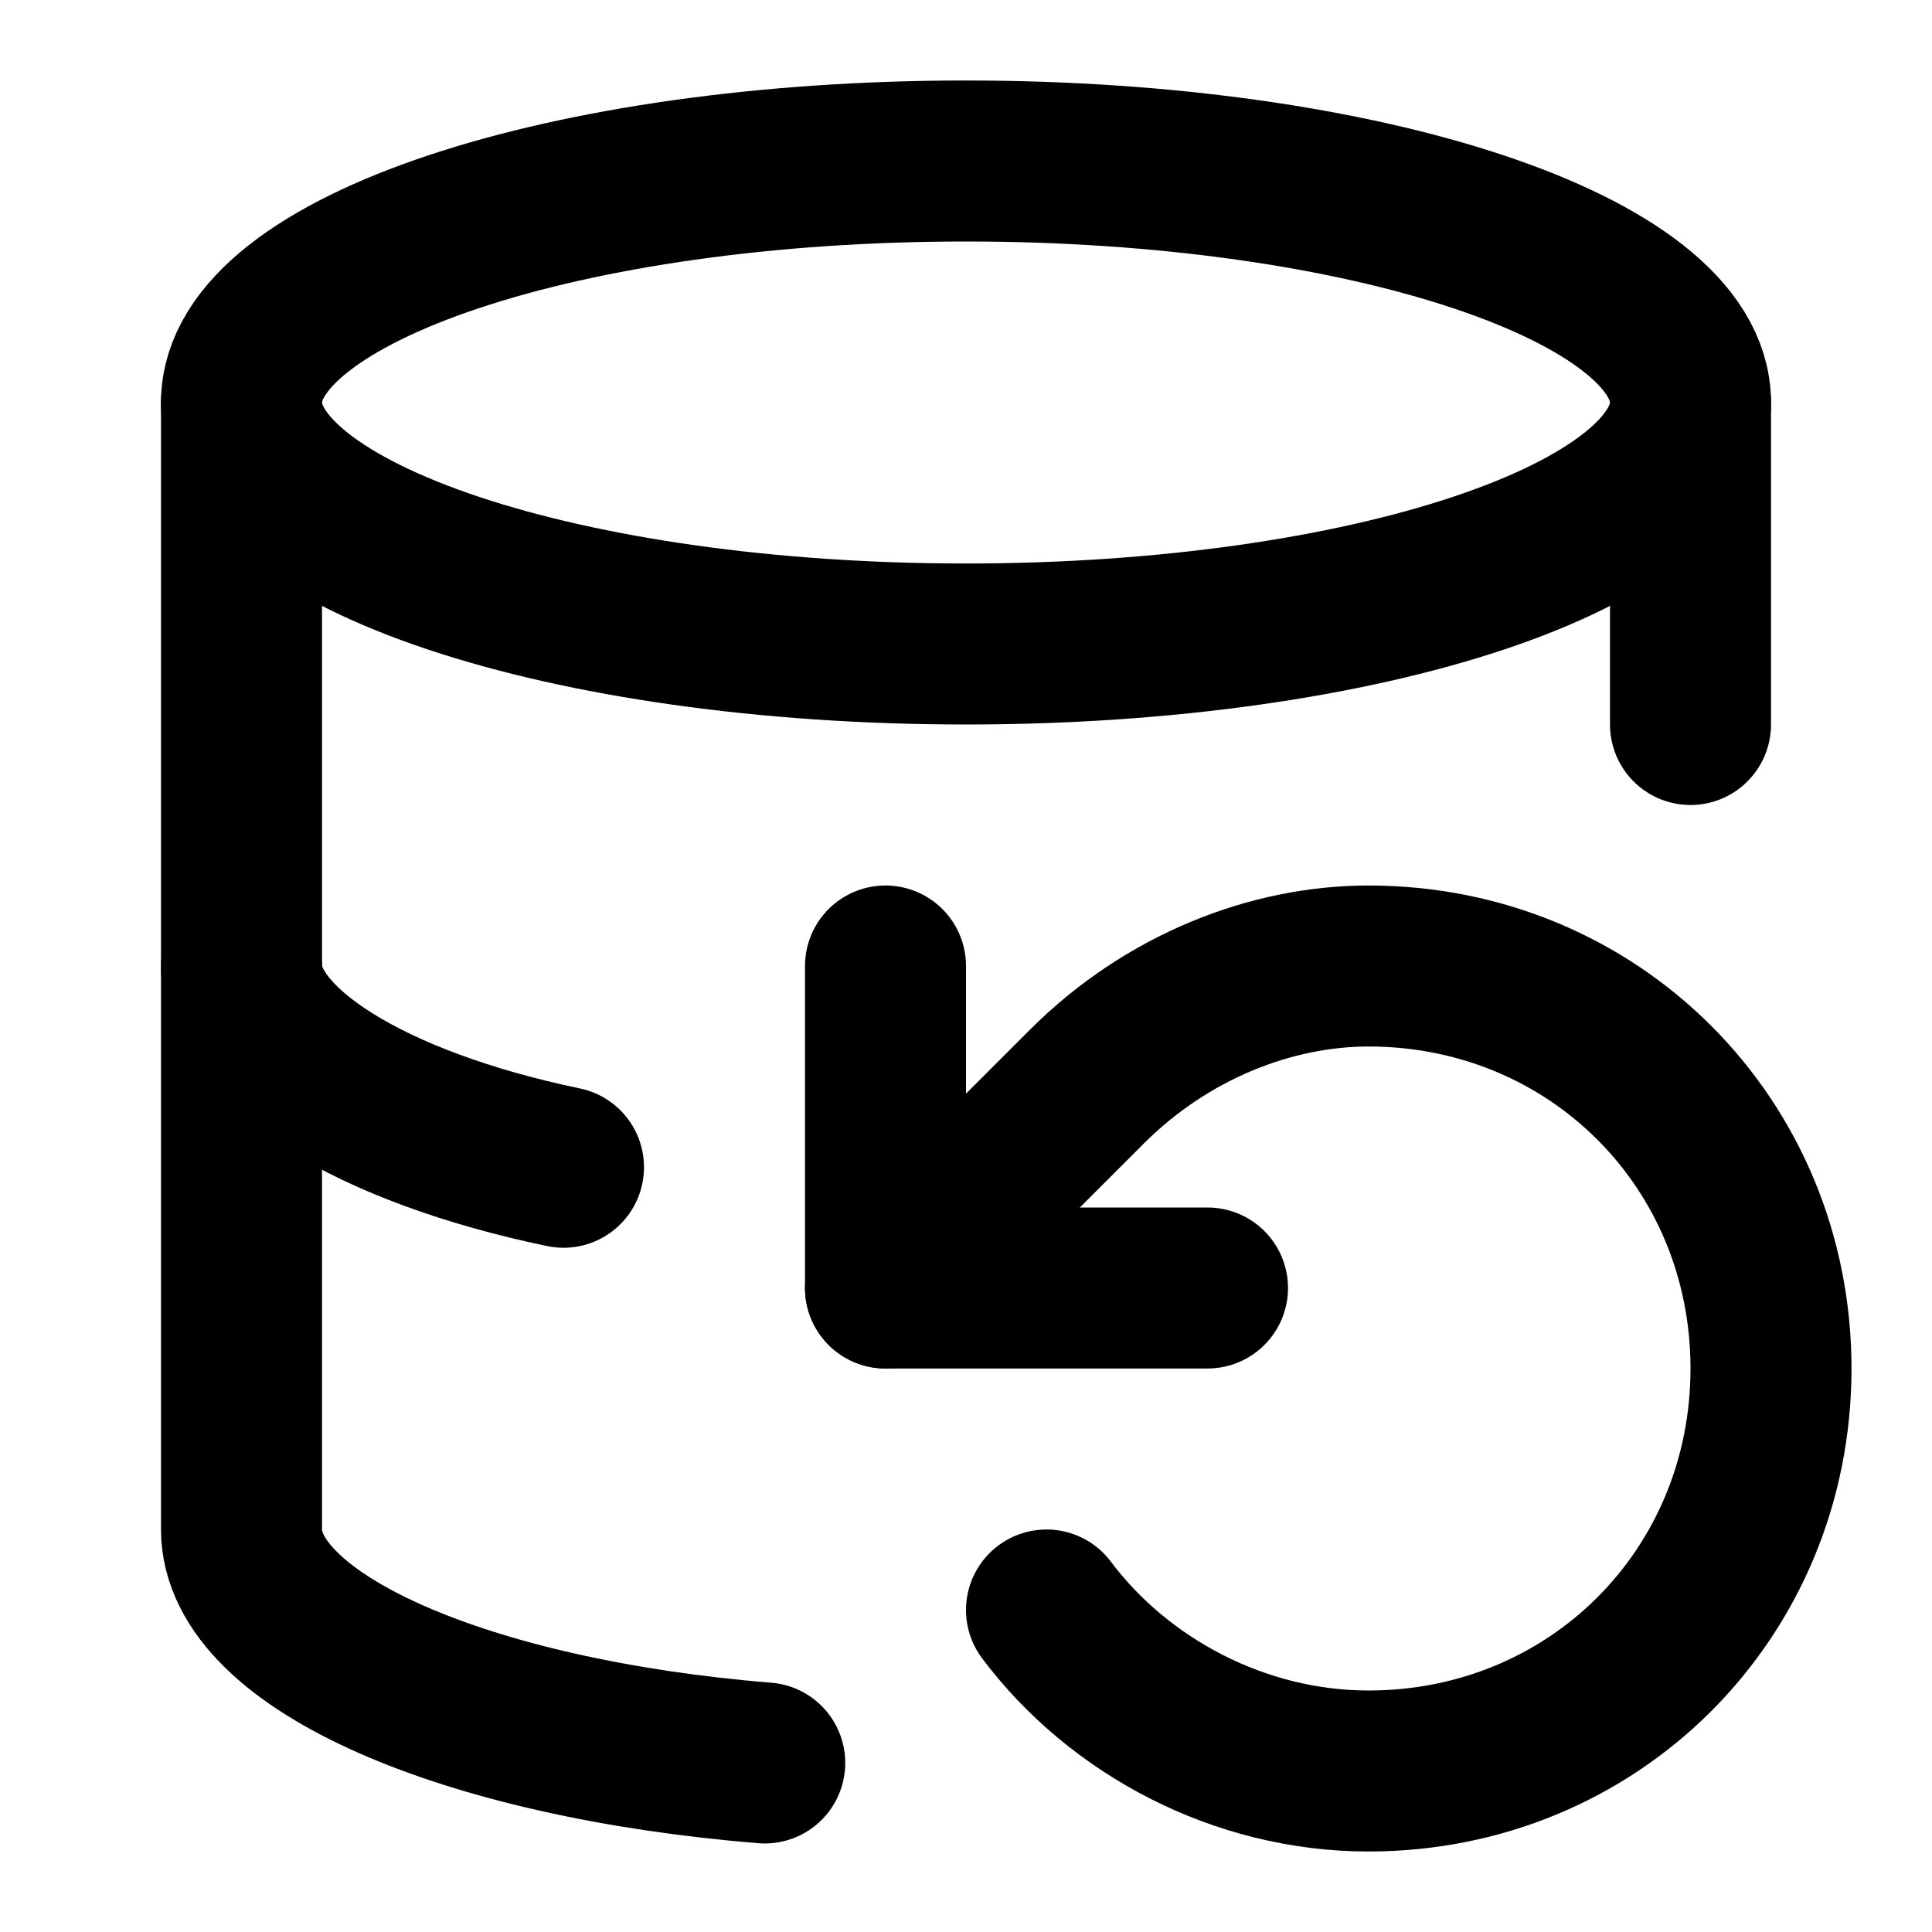
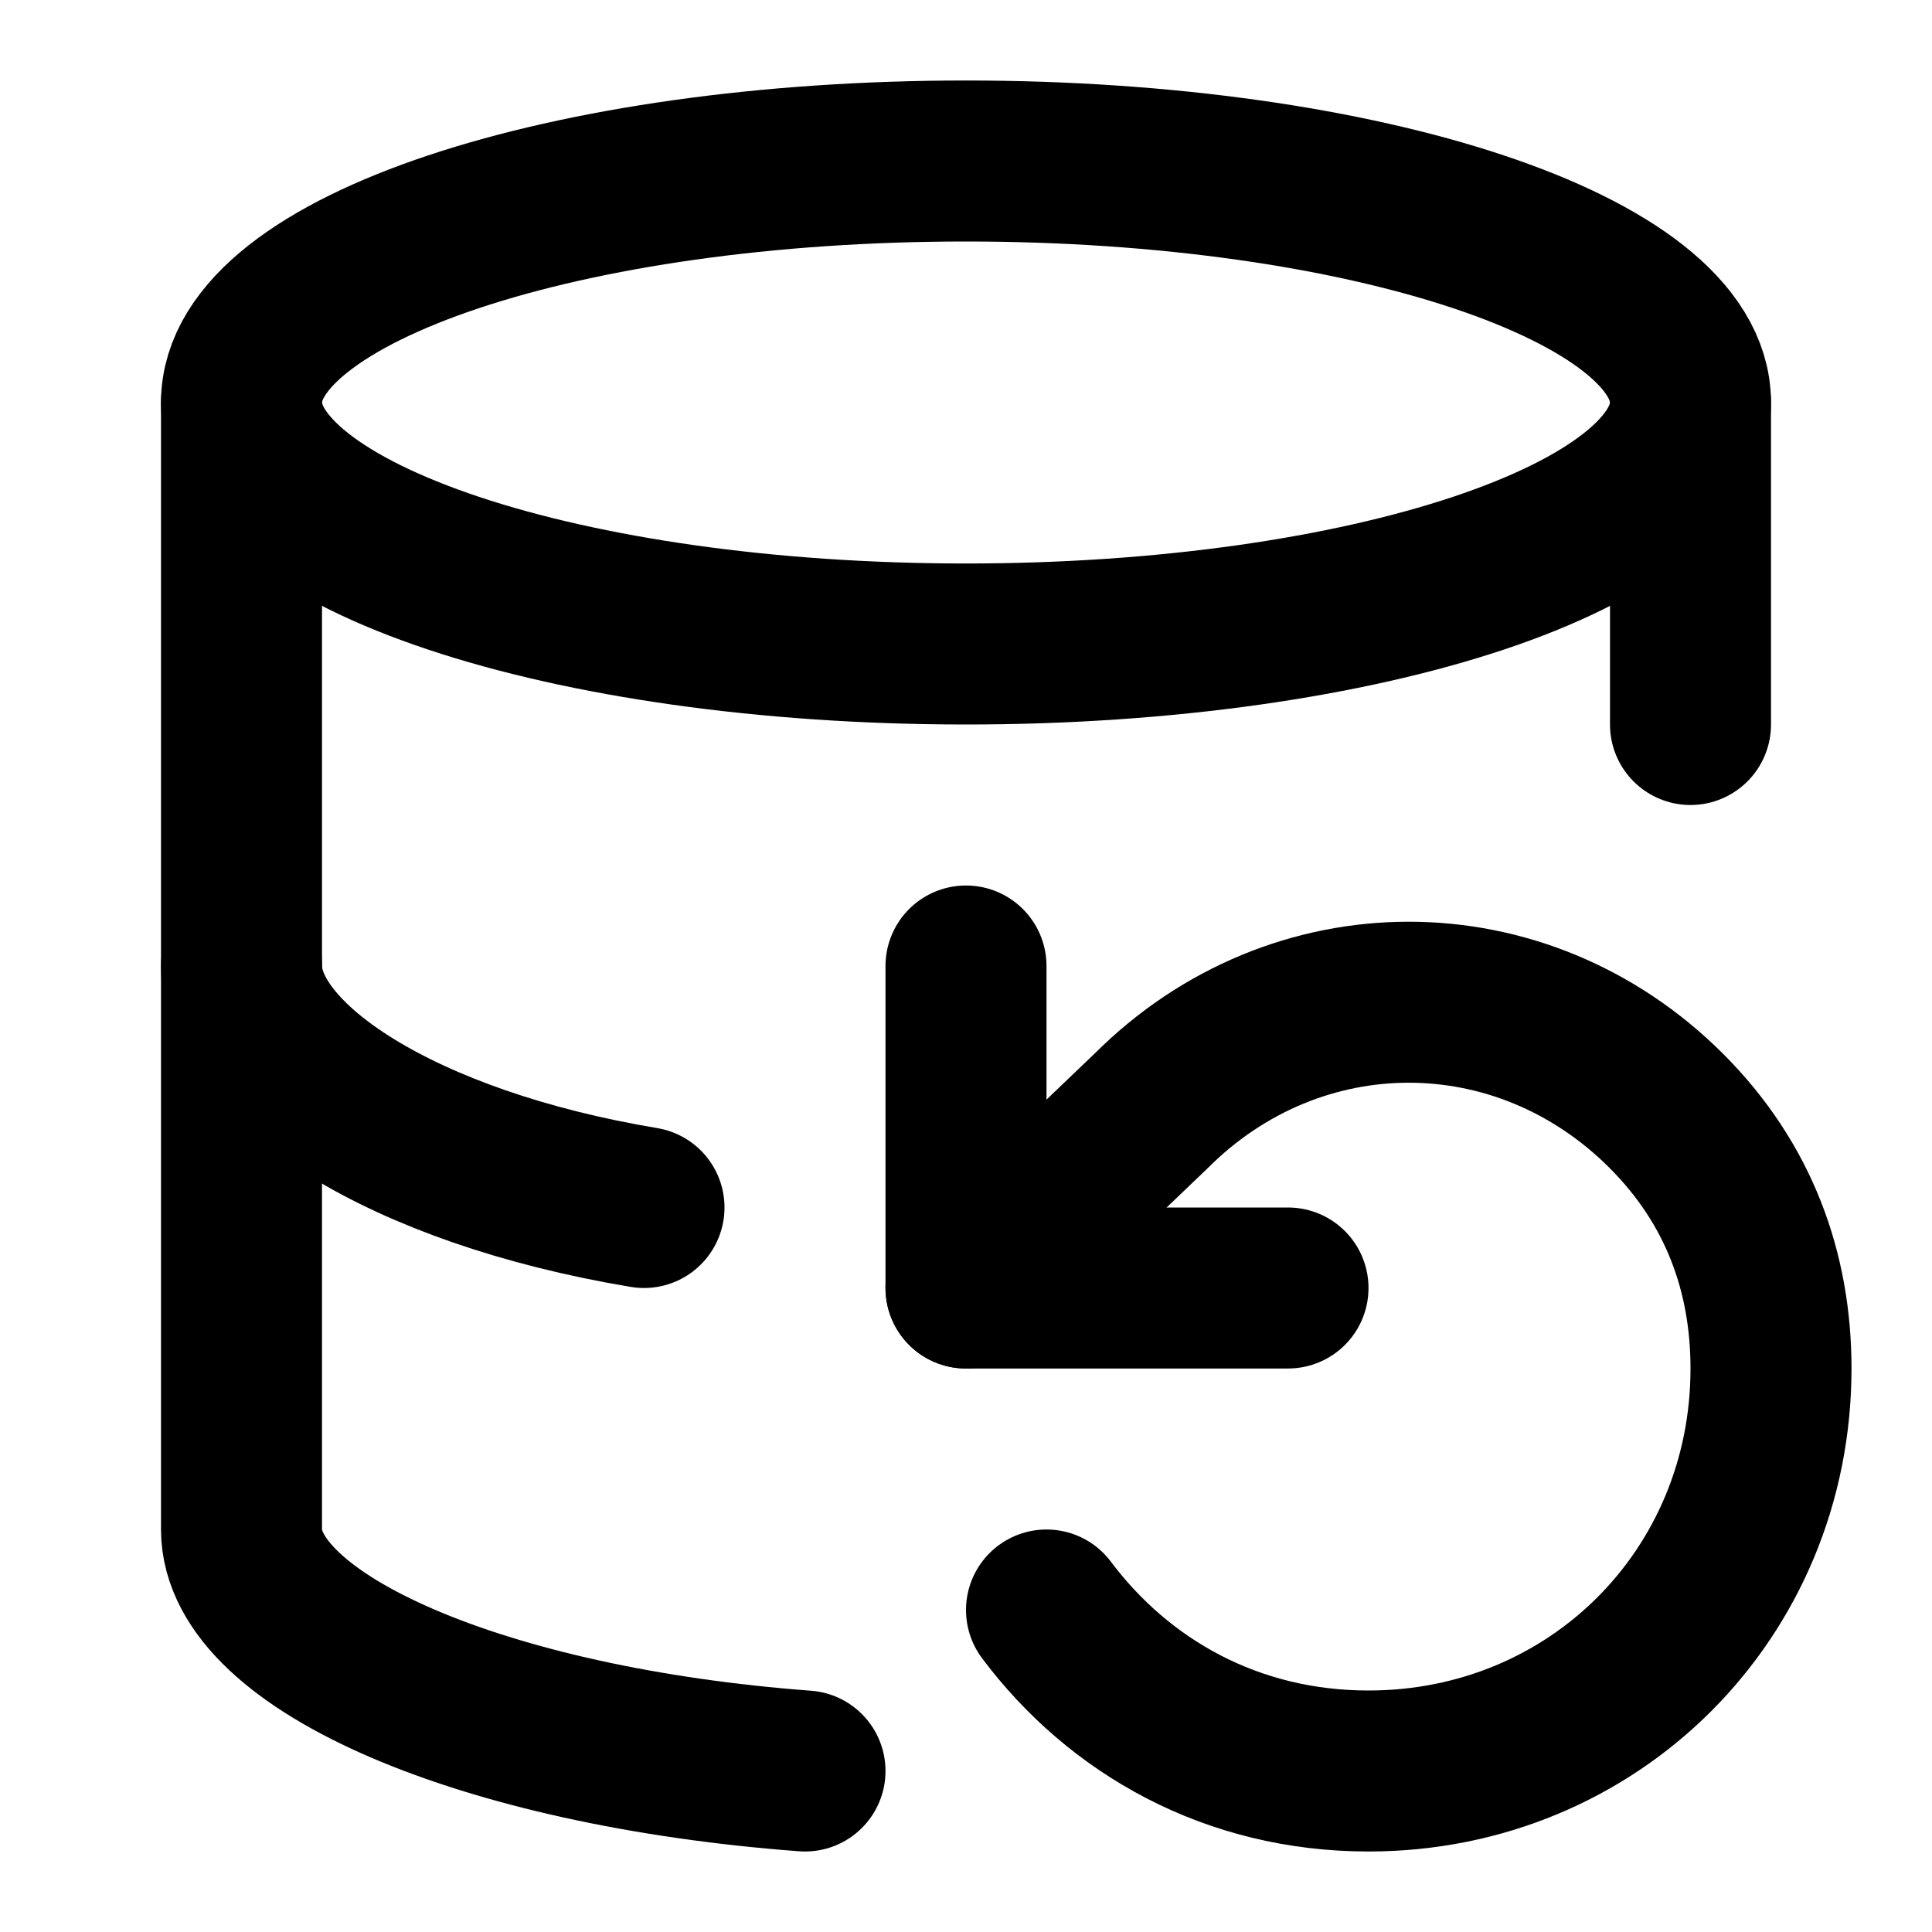
<svg xmlns="http://www.w3.org/2000/svg" width="24" height="24" viewBox="0 0 24 24" fill="none" stroke="currentColor" stroke-width="2" stroke-linecap="round" stroke-linejoin="round">
  <ellipse cx="12" cy="5" rx="9" ry="3" />
-   <path d="M7 14.5C4.6 14 3 13 3 12" />
-   <path d="M9.5 21.9C5.8 21.6 3 20.4 3 19V5" />
+   <path d="M3 5v14c0 1.4 3 2.7 7 3" />
+   <path d="M3 12c0 1.2 2 2.5 5 3" />
  <path d="M21 5v4" />
-   <path d="m11 16 2.5-2.5c1-1 2.3-1.5 3.5-1.5 2.8 0 5 2.2 5 5s-2.2 5-5 5c-1.6 0-3.1-.8-4-2" />
-   <path d="M11 12v4h4" />
+   <path d="M13 20c.9 1.2 2.3 2 4 2 2.8 0 5-2.2 5-5 0-1.2-.4-2.3-1.3-3.2-1.8-1.8-4.6-1.8-6.4 0L12 16" />
+   <path d="M12 12v4h4" />
</svg>
